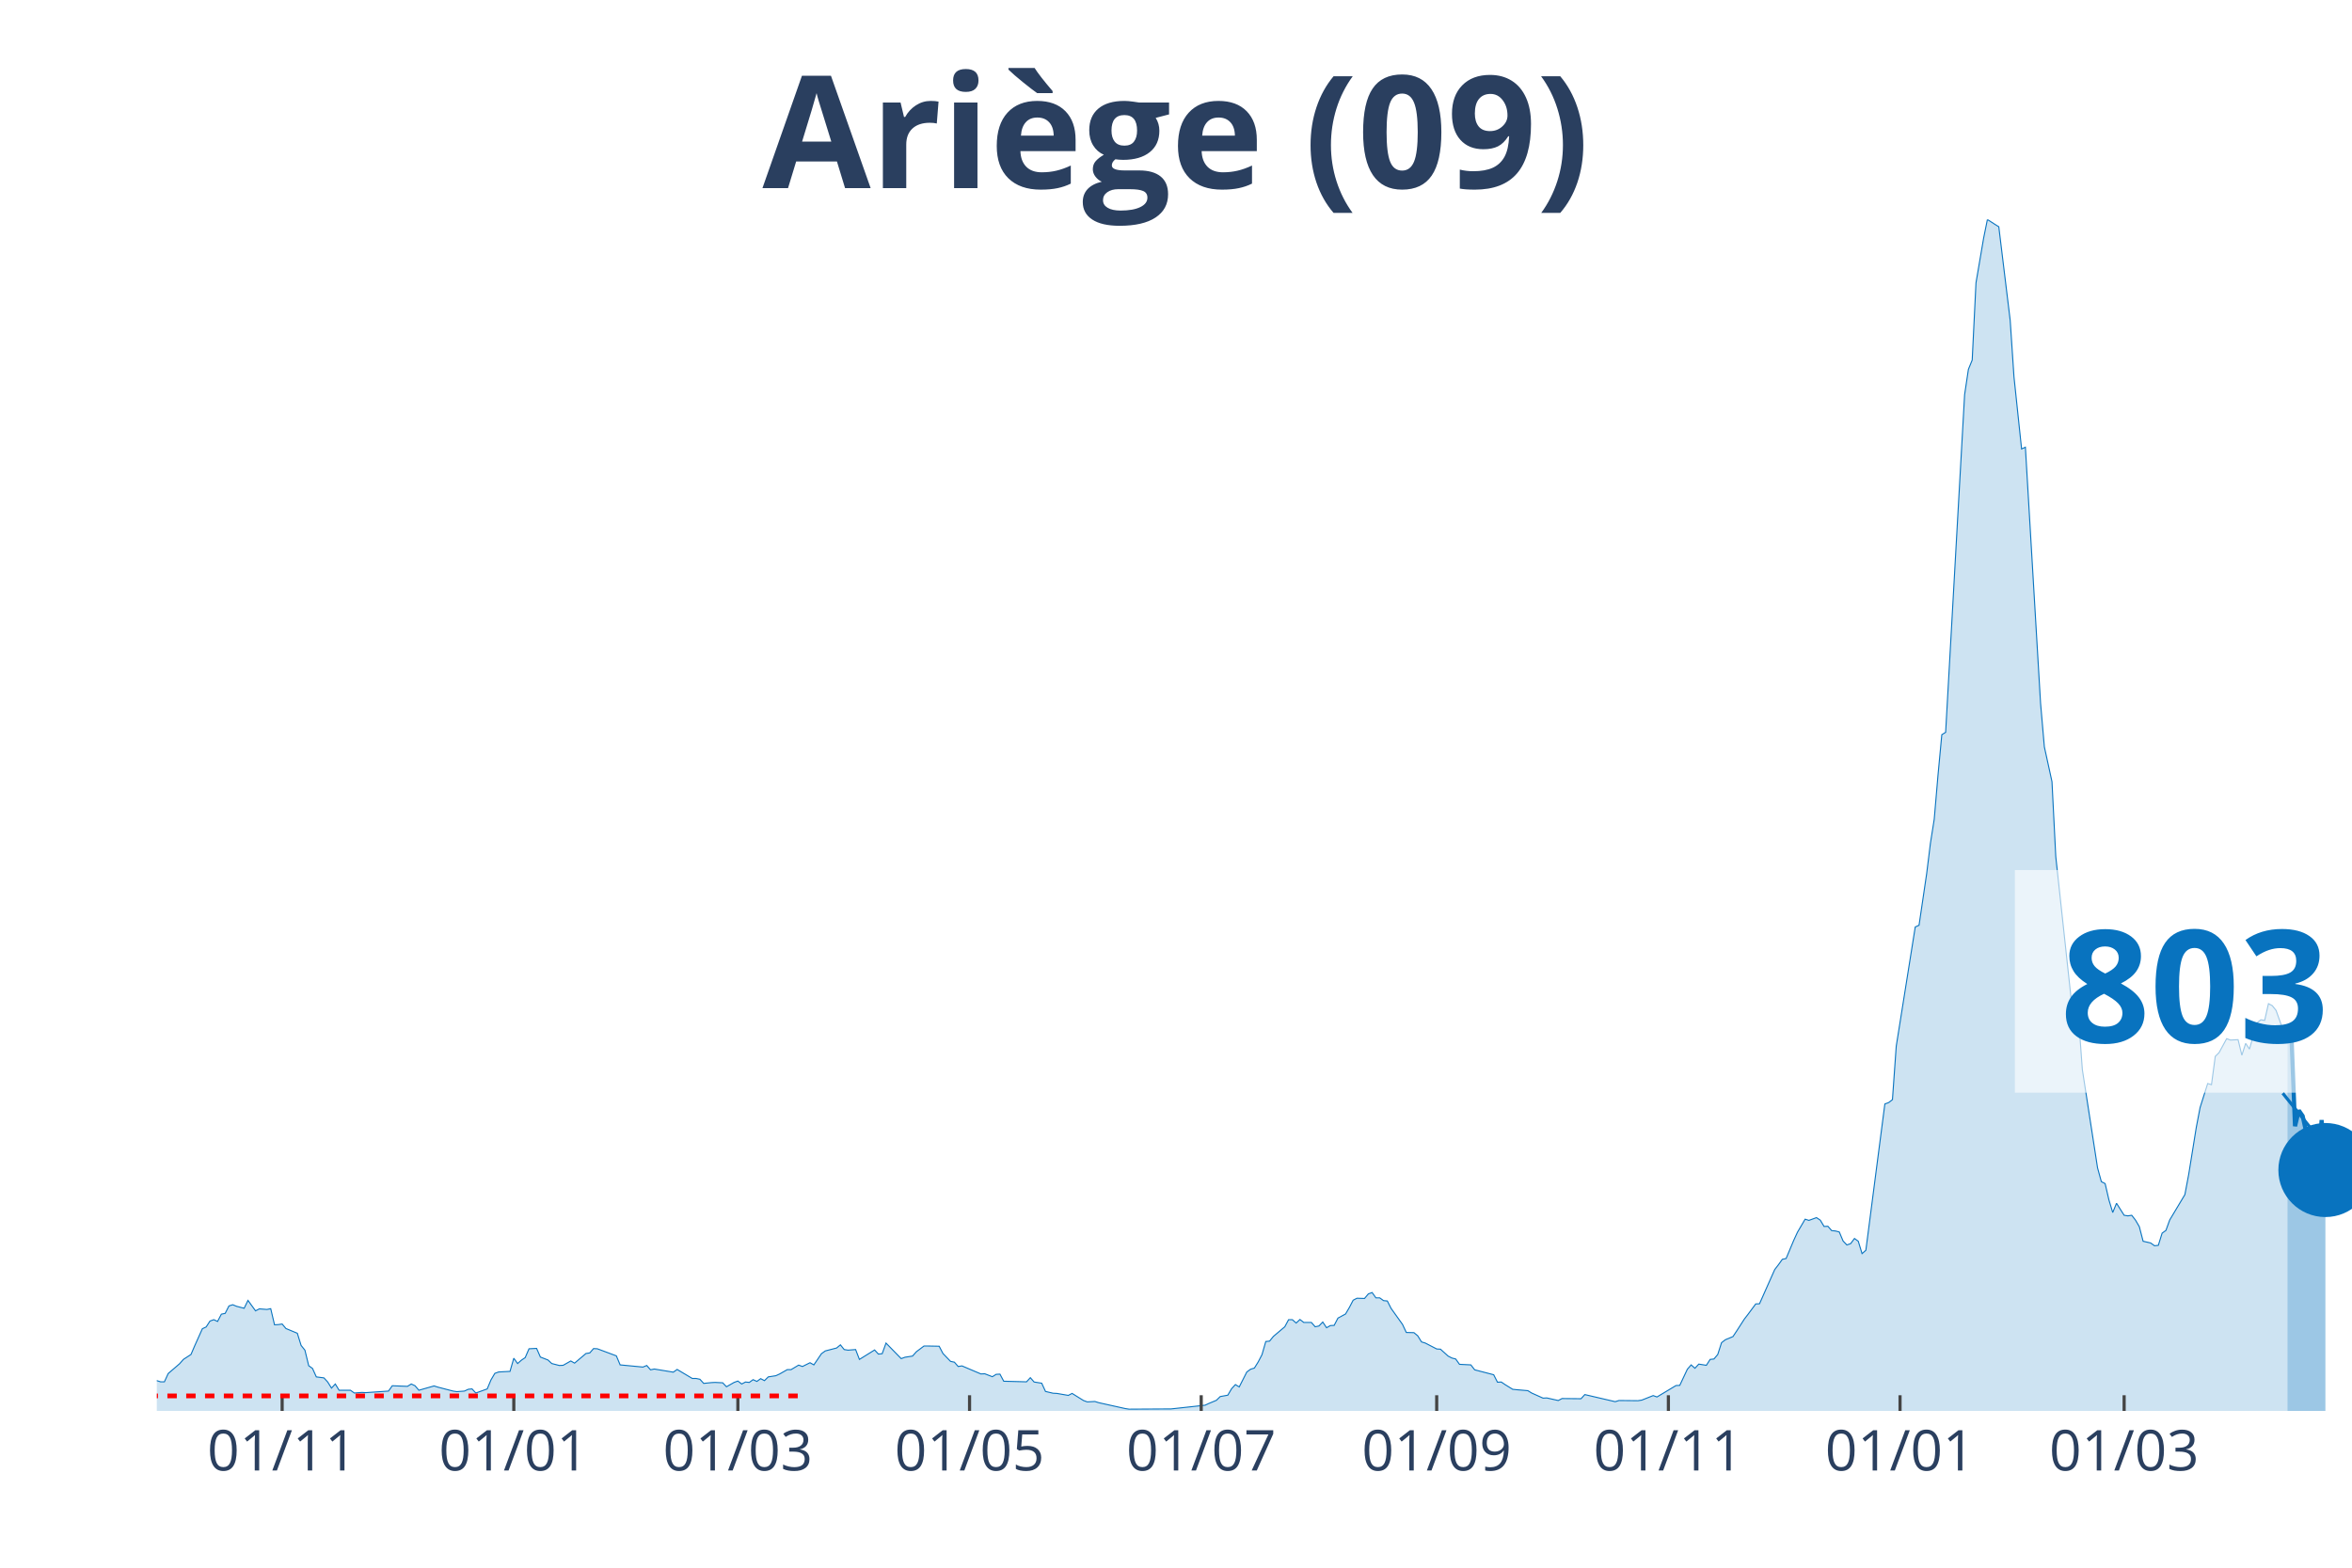
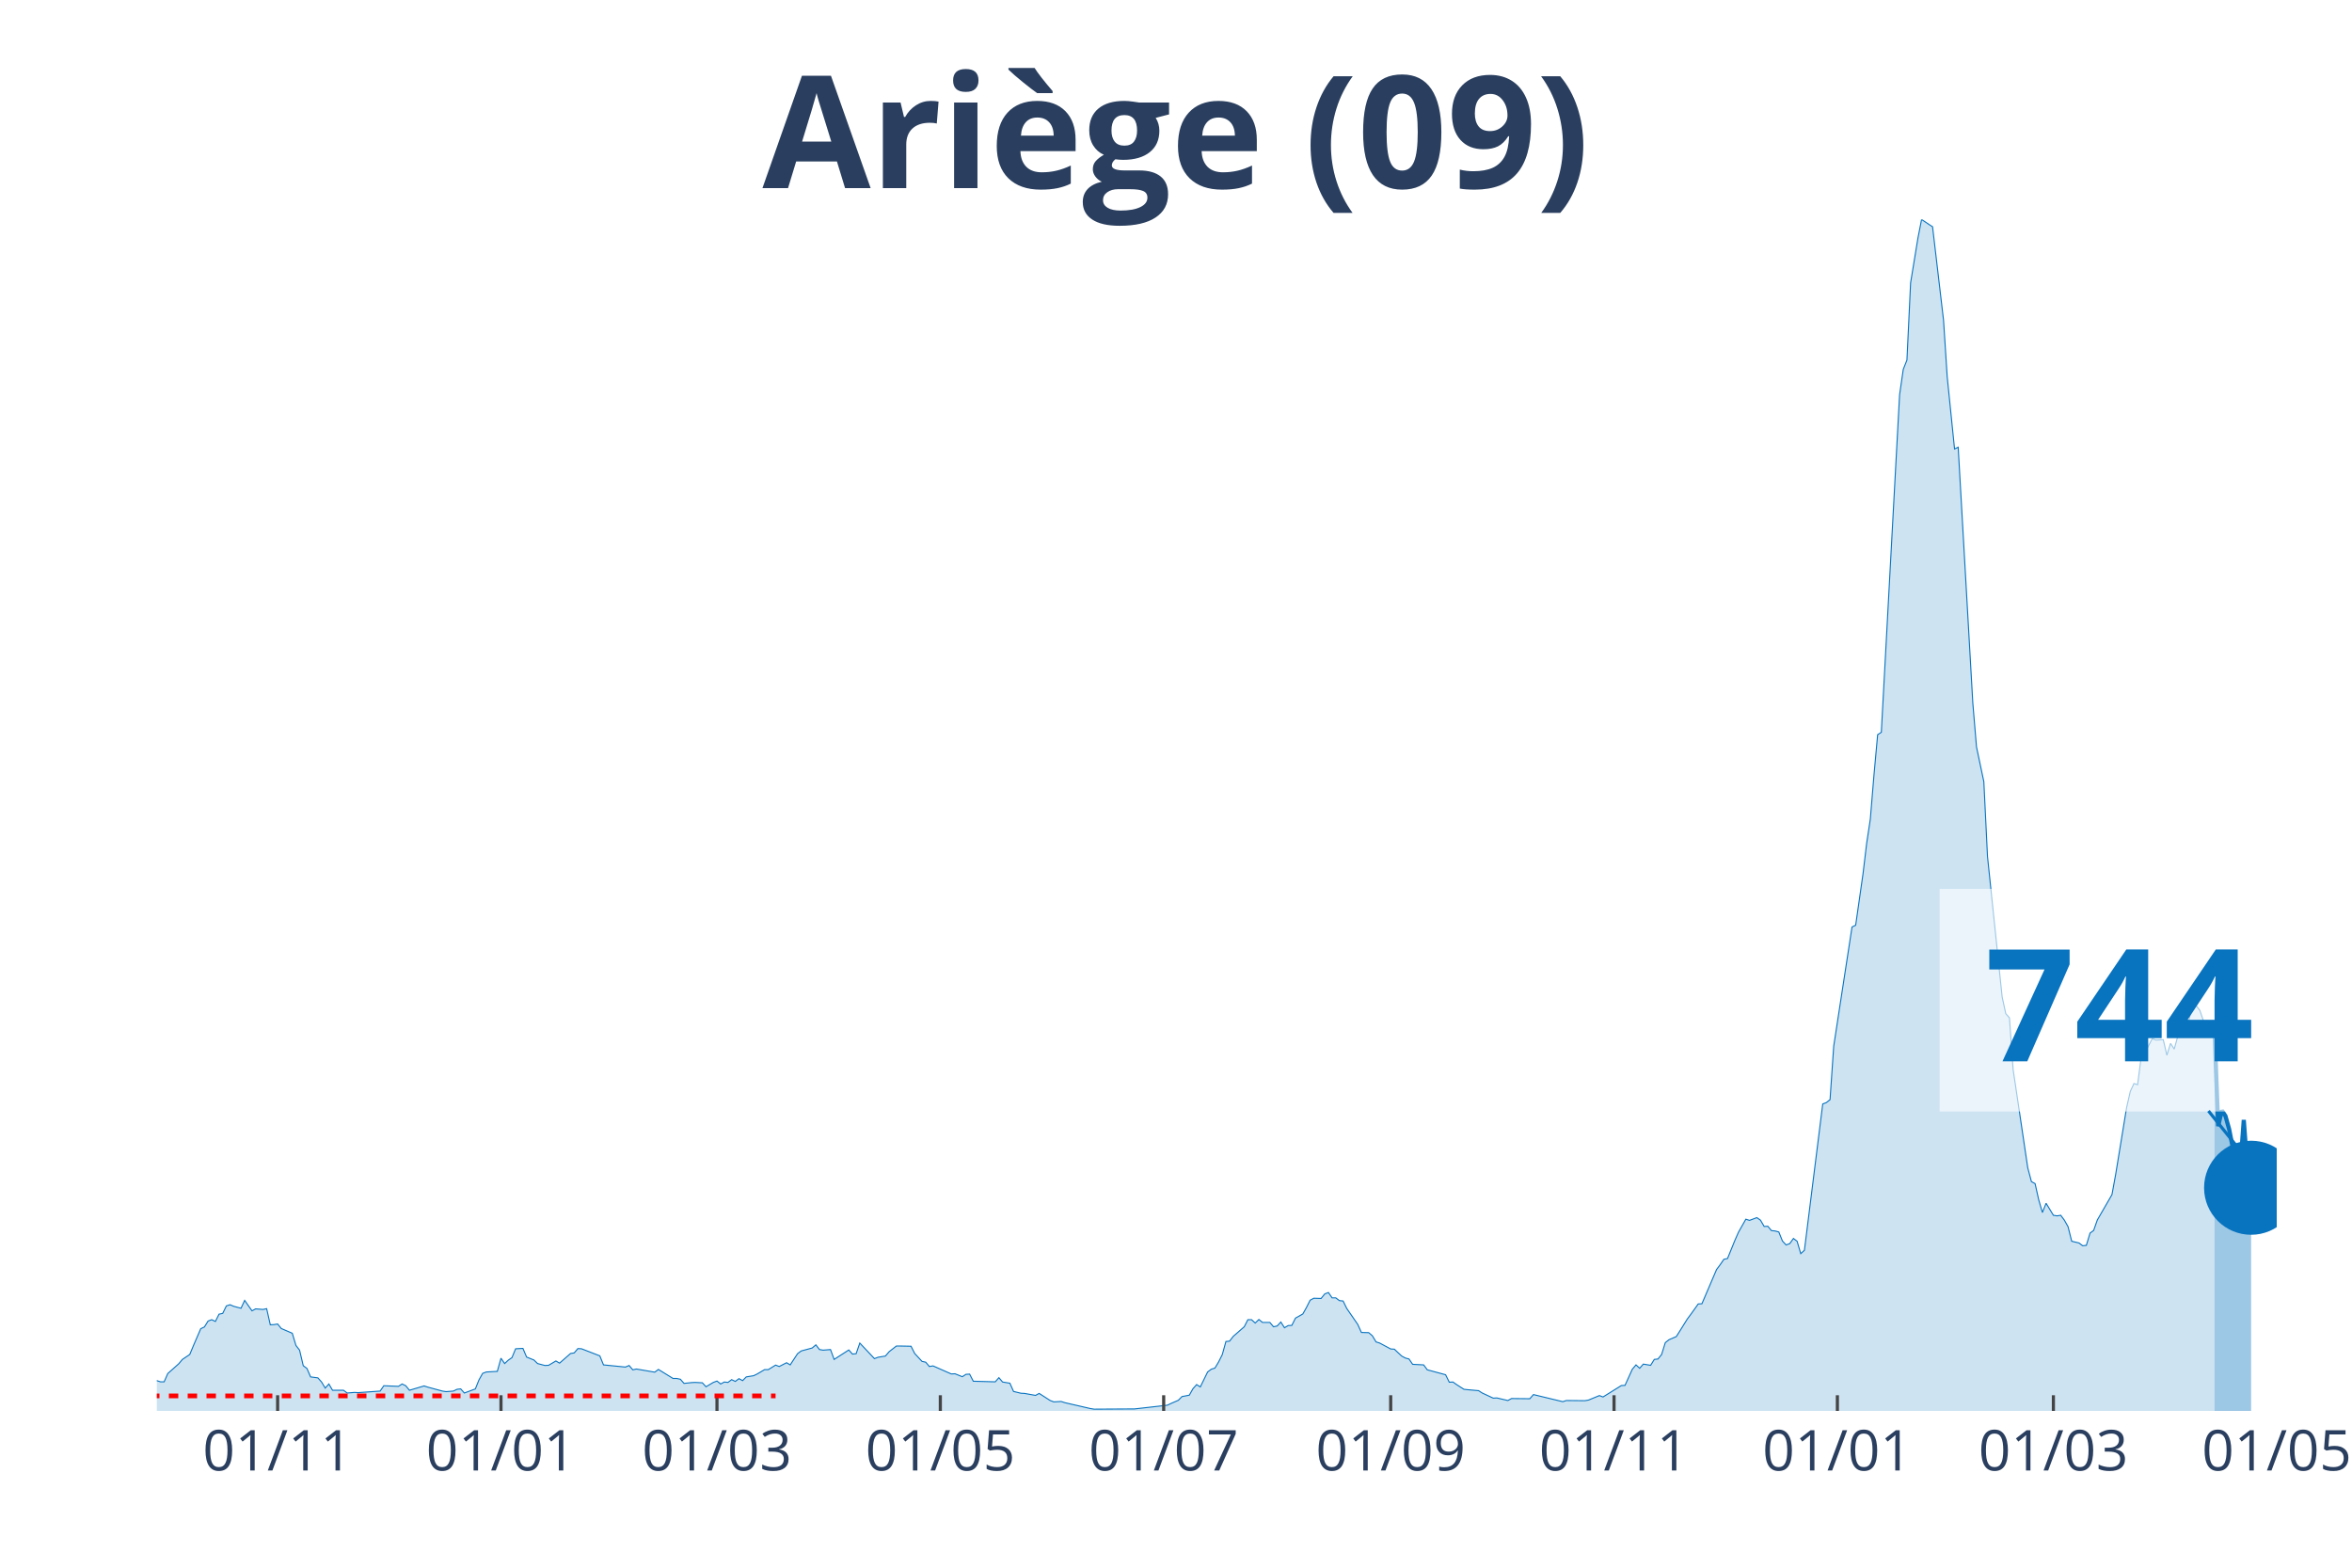
<svg xmlns="http://www.w3.org/2000/svg" class="main-svg" width="1125" height="750" style="" viewBox="0 0 750 500">
  <rect x="0" y="0" width="750" height="500" style="fill: rgb(0, 0, 0); fill-opacity: 0;" />
-   <defs id="defs-040fa9">
+   <defs id="defs-0fcee7">
    <g class="clips">
-       <clipPath id="clip040fa9xyplot" class="plotclip">
-         <rect width="700" height="380" />
+       <clipPath id="clip0fcee7xyplot" class="plotclip">
+         <rect width="676" height="380" />
      </clipPath>
-       <clipPath class="axesclip" id="clip040fa9x">
-         <rect x="50" y="0" width="700" height="500" />
+       <clipPath class="axesclip" id="clip0fcee7x">
+         <rect x="50" y="0" width="676" height="500" />
      </clipPath>
-       <clipPath class="axesclip" id="clip040fa9y">
+       <clipPath class="axesclip" id="clip0fcee7y">
        <rect x="0" y="70" width="750" height="380" />
      </clipPath>
-       <clipPath class="axesclip" id="clip040fa9xy">
-         <rect x="50" y="70" width="700" height="380" />
+       <clipPath class="axesclip" id="clip0fcee7xy">
+         <rect x="50" y="70" width="676" height="380" />
      </clipPath>
    </g>
    <g class="gradients" />
  </defs>
  <g class="bglayer">
-     <rect class="bg" x="50" y="70" width="700" height="380" style="fill: rgb(0, 0, 0); fill-opacity: 0; stroke-width: 0;" />
+     <rect class="bg" x="50" y="70" width="676" height="380" style="fill: rgb(0, 0, 0); fill-opacity: 0; stroke-width: 0;" />
  </g>
  <g class="layer-below">
    <g class="imagelayer" />
    <g class="shapelayer" />
  </g>
  <g class="cartesianlayer">
    <g class="subplot xy">
      <g class="layer-subplot">
        <g class="shapelayer" />
        <g class="imagelayer" />
      </g>
      <g class="gridlayer">
        <g class="x">
-           <path class="xgrid crisp" transform="translate(89.97,0)" d="M0,70v380" style="stroke: rgb(255, 255, 255); stroke-opacity: 1; stroke-width: 1px;" />
-           <path class="xgrid crisp" transform="translate(163.84,0)" d="M0,70v380" style="stroke: rgb(255, 255, 255); stroke-opacity: 1; stroke-width: 1px;" />
-           <path class="xgrid crisp" transform="translate(235.29,0)" d="M0,70v380" style="stroke: rgb(255, 255, 255); stroke-opacity: 1; stroke-width: 1px;" />
-           <path class="xgrid crisp" transform="translate(309.17,0)" d="M0,70v380" style="stroke: rgb(255, 255, 255); stroke-opacity: 1; stroke-width: 1px;" />
-           <path class="xgrid crisp" transform="translate(383.04,0)" d="M0,70v380" style="stroke: rgb(255, 255, 255); stroke-opacity: 1; stroke-width: 1px;" />
-           <path class="xgrid crisp" transform="translate(458.13,0)" d="M0,70v380" style="stroke: rgb(255, 255, 255); stroke-opacity: 1; stroke-width: 1px;" />
-           <path class="xgrid crisp" transform="translate(532.01,0)" d="M0,70v380" style="stroke: rgb(255, 255, 255); stroke-opacity: 1; stroke-width: 1px;" />
-           <path class="xgrid crisp" transform="translate(605.88,0)" d="M0,70v380" style="stroke: rgb(255, 255, 255); stroke-opacity: 1; stroke-width: 1px;" />
-           <path class="xgrid crisp" transform="translate(677.34,0)" d="M0,70v380" style="stroke: rgb(255, 255, 255); stroke-opacity: 1; stroke-width: 1px;" />
+           <path class="xgrid crisp" transform="translate(88.53,0)" d="M0,70v380" style="stroke: rgb(255, 255, 255); stroke-opacity: 1; stroke-width: 1px;" />
+           <path class="xgrid crisp" transform="translate(159.75,0)" d="M0,70v380" style="stroke: rgb(255, 255, 255); stroke-opacity: 1; stroke-width: 1px;" />
+           <path class="xgrid crisp" transform="translate(228.63,0)" d="M0,70v380" style="stroke: rgb(255, 255, 255); stroke-opacity: 1; stroke-width: 1px;" />
+           <path class="xgrid crisp" transform="translate(299.85,0)" d="M0,70v380" style="stroke: rgb(255, 255, 255); stroke-opacity: 1; stroke-width: 1px;" />
+           <path class="xgrid crisp" transform="translate(371.07,0)" d="M0,70v380" style="stroke: rgb(255, 255, 255); stroke-opacity: 1; stroke-width: 1px;" />
+           <path class="xgrid crisp" transform="translate(443.46,0)" d="M0,70v380" style="stroke: rgb(255, 255, 255); stroke-opacity: 1; stroke-width: 1px;" />
+           <path class="xgrid crisp" transform="translate(514.68,0)" d="M0,70v380" style="stroke: rgb(255, 255, 255); stroke-opacity: 1; stroke-width: 1px;" />
+           <path class="xgrid crisp" transform="translate(585.9,0)" d="M0,70v380" style="stroke: rgb(255, 255, 255); stroke-opacity: 1; stroke-width: 1px;" />
+           <path class="xgrid crisp" transform="translate(654.78,0)" d="M0,70v380" style="stroke: rgb(255, 255, 255); stroke-opacity: 1; stroke-width: 1px;" />
        </g>
        <g class="y" />
      </g>
      <g class="zerolinelayer" />
      <path class="xlines-below" />
      <path class="ylines-below" />
      <g class="overlines-below" />
      <g class="xaxislayer-below" />
      <g class="yaxislayer-below" />
      <g class="overaxes-below" />
-       <g class="plot" transform="translate(50, 70)" clip-path="url('#clip040fa9xyplot')">
+       <g class="plot" transform="translate(50, 70)" clip-path="url('#clip0fcee7xyplot')">
        <g class="scatterlayer mlayer">
-           <g class="trace scatter trace8240e2" style="stroke-miterlimit: 2;">
+           <g class="trace scatter tracec033ab" style="stroke-miterlimit: 2;">
            <g class="fills">
              <g>
-                 <path class="js-fill" d="M679.41,380L-164.71,380L-164.71,379.94L-122.32,380L-121.11,379.94L-53.29,378.87L-52.08,378.56L-46.02,377.74L-44.81,377.62L-33.91,376.49L-32.7,376.11L-21.8,375.55L-20.59,375.3L-15.74,371.03L-14.53,370.97L-12.11,369.53L-10.9,369.84L-7.27,369.97L-6.06,370.03L-2.42,371.03L-1.21,371.09L0,370.34L1.21,370.72L2.42,370.72L3.63,368.08L7.27,364.95L8.48,363.57L10.9,362L12.11,359.18L14.53,353.78L15.74,353.22L16.96,351.34L18.17,350.9L19.38,351.46L20.59,349.14L21.8,348.89L23.01,346.51L24.22,346.13L25.43,346.63L27.85,347.26L29.07,344.75L31.49,348.08L32.7,347.45L35.12,347.64L36.33,347.39L37.54,352.53L38.75,352.47L39.97,352.28L41.18,353.72L44.81,355.23L46.02,359.12L47.23,360.62L48.44,365.58L49.65,366.45L50.87,369.15L53.29,369.46L54.5,370.78L55.71,372.72L56.92,371.41L58.13,373.41L59.34,373.41L61.76,373.41L62.98,374.29L65.4,374.1L66.61,374.17L73.88,373.67L75.09,371.97L79.93,372.16L81.14,371.41L82.35,371.97L83.56,373.41L88.41,372.03L89.62,372.41L94.46,373.67L95.67,373.85L98.1,373.67L99.31,373.1L100.52,372.98L101.73,374.29L105.36,372.98L106.57,370.09L107.79,368.02L109,367.58L112.63,367.39L113.84,363.19L115.05,364.89L116.26,363.82L117.47,363L118.69,360.18L121.11,360.06L122.32,362.82L124.74,363.76L125.95,364.89L128.37,365.51L129.58,365.45L132.01,364.07L133.22,364.76L136.85,361.69L138.06,361.5L139.27,360.12L140.48,360.18L146.54,362.44L147.75,365.32L155.02,366.01L156.23,365.51L157.44,366.89L158.65,366.64L164.71,367.64L165.92,366.77L170.76,369.65L171.97,369.65L173.18,369.9L174.39,371.22L176.82,370.97L178.03,370.91L180.45,371.03L181.66,372.29L184.08,370.91L185.29,370.47L186.51,371.41L187.72,370.78L188.93,370.91L190.14,370.03L191.35,370.59L192.56,369.71L193.77,370.34L194.98,369.15L197.4,368.77L198.62,368.21L201.04,366.83L202.25,366.83L204.67,365.39L205.88,365.83L208.3,364.63L209.52,365.32L211.94,361.75L213.15,360.87L216.78,359.93L217.99,358.93L219.2,360.43L220.42,360.62L222.84,360.43L224.05,363.57L228.89,360.56L230.1,361.87L231.31,361.75L232.53,358.36L237.37,363.32L238.58,362.88L241,362.5L242.21,361.12L244.64,359.3L245.85,359.3L249.48,359.37L250.69,361.69L253.11,364.2L254.33,364.45L255.54,365.83L256.75,365.64L262.8,368.21L264.01,368.15L266.44,369.09L267.65,368.33L268.86,368.27L270.07,370.53L277.34,370.72L278.55,369.4L279.76,370.78L280.97,370.97L282.18,371.16L283.39,373.79L285.81,374.36L287.02,374.42L290.66,375.05L291.87,374.42L295.5,376.68L296.71,377.12L299.13,376.99L300.35,377.37L308.82,379.25L310.03,379.44L322.15,379.37L323.36,379.37L334.26,378.18L335.47,377.62L337.89,376.61L339.1,375.42L341.52,374.98L342.73,372.91L343.94,371.6L345.16,372.35L347.58,367.58L348.79,366.7L350,366.33L351.21,364.38L352.42,362.06L353.63,357.86L354.84,357.74L356.06,356.23L359.69,353.16L360.9,350.9L362.11,350.9L363.32,351.97L364.53,350.84L365.74,351.78L368.17,351.78L369.38,353.16L370.59,352.91L371.8,351.65L373.01,353.47L374.22,352.78L375.43,352.72L376.64,350.4L379.07,349.08L380.28,347.01L381.49,344.69L382.7,344.06L385.12,344.13L386.33,342.68L387.54,342.24L388.75,343.94L389.97,343.94L391.18,344.82L392.39,344.94L393.6,347.32L397.23,352.4L398.44,354.98L400.87,355.04L402.08,356.04L403.29,357.99L404.5,358.36L408.13,360.24L409.34,360.31L411.76,362.5L412.98,363.13L414.19,363.44L415.4,365.14L419.03,365.32L420.24,366.89L426.3,368.46L427.51,370.84L428.72,370.78L429.93,371.6L432.35,373.1L433.56,373.23L437.2,373.54L438.41,374.29L442.04,375.92L443.25,375.86L446.89,376.68L448.1,376.05L454.15,376.11L455.36,374.79L465.05,377.05L466.26,376.68L472.32,376.74L473.53,376.55L477.16,375.11L478.37,375.55L484.43,371.91L485.64,371.85L488.06,366.7L489.27,365.32L490.48,366.39L491.7,365.07L494.12,365.45L495.33,363.57L496.54,363.44L497.75,362L498.96,358.24L500.17,357.3L502.6,356.29L503.81,354.47L506.23,350.71L507.44,349.14L509.86,345.88L511.07,345.82L515.92,334.91L517.13,333.34L518.34,331.65L519.55,331.39L521.97,325.62L523.18,322.99L525.61,318.85L526.82,319.23L529.24,318.35L530.45,319.16L531.66,321.17L532.87,321.11L534.08,322.49L535.29,322.61L536.51,322.93L537.72,325.81L538.93,327.07L540.14,326.63L541.35,325L542.56,325.88L543.77,329.83L544.98,328.76L551.04,282.1L552.25,281.66L553.46,280.72L554.67,263.66L560.73,225.65L561.94,225.09L564.36,208.72L565.57,198.94L566.78,191.29L567.99,177.17L569.2,164.32L570.42,163.56L576.47,55.88L577.68,47.79L578.89,44.84L580.1,20.19L582.53,5.96L583.74,0L586.16,1.57L587.37,2.32L591,32.11L592.21,50.17L594.64,73.19L595.85,72.63L600.69,154.28L601.9,168.21L604.33,179.31L605.54,203.2L610.38,247.98L611.59,253.31L612.8,254.63L614.01,271.12L618.86,302.48L620.07,306.87L621.28,307.5L622.49,312.71L623.7,316.72L624.91,313.77L627.34,317.6L628.55,317.79L629.76,317.6L630.97,319.16L632.18,321.23L633.39,325.88L635.81,326.44L637.02,327.32L638.24,327.19L639.45,323.3L640.66,322.43L641.87,319.1L646.71,311.01L647.92,304.61L650.35,289.56L651.56,283.23L653.98,275.58L655.19,275.95L656.4,266.92L657.61,265.73L660.03,261.28L661.25,261.72L663.67,261.59L664.88,266.55L666.09,262.78L667.3,264.6L669.72,256.2L670.93,255.26L672.15,255.44L673.36,250.11L674.57,250.74L675.78,252.25L678.2,259.02L679.41,259.02" style="fill: rgb(8, 115, 191); fill-opacity: 0.2; stroke-width: 0;" />
+                 <path class="js-fill" d="M656.15,380L-158.78,380L-158.78,379.94L-117.92,380L-116.75,379.94L-51.37,378.87L-50.2,378.56L-44.37,377.74L-43.2,377.62L-32.69,376.49L-31.52,376.11L-21.02,375.55L-19.85,375.3L-15.18,371.03L-14.01,370.97L-11.68,369.53L-10.51,369.84L-7.01,369.97L-5.84,370.03L-2.34,371.03L-1.17,371.09L0,370.34L1.17,370.72L2.34,370.72L3.5,368.08L7.01,364.95L8.17,363.57L10.51,362L11.68,359.18L14.01,353.78L15.18,353.22L16.35,351.34L17.51,350.9L18.68,351.46L19.85,349.14L21.02,348.89L22.18,346.51L23.35,346.13L24.52,346.63L26.85,347.26L28.02,344.75L30.36,348.08L31.52,347.45L33.86,347.64L35.03,347.39L36.19,352.53L37.36,352.47L38.53,352.28L39.7,353.72L43.2,355.23L44.37,359.12L45.53,360.62L46.7,365.58L47.87,366.45L49.04,369.15L51.37,369.46L52.54,370.78L53.71,372.72L54.87,371.41L56.04,373.41L57.21,373.41L59.54,373.41L60.71,374.29L63.05,374.1L64.21,374.17L71.22,373.67L72.39,371.97L77.06,372.16L78.22,371.41L79.39,371.97L80.56,373.41L85.23,372.03L86.4,372.41L91.07,373.67L92.23,373.85L94.57,373.67L95.74,373.1L96.91,372.98L98.07,374.29L101.58,372.98L102.74,370.09L103.91,368.02L105.08,367.58L108.58,367.39L109.75,363.19L110.92,364.89L112.08,363.82L113.25,363L114.42,360.18L116.75,360.06L117.92,362.82L120.26,363.76L121.42,364.89L123.76,365.51L124.93,365.45L127.26,364.07L128.43,364.76L131.93,361.69L133.1,361.5L134.27,360.12L135.43,360.18L141.27,362.44L142.44,365.32L149.44,366.01L150.61,365.51L151.78,366.89L152.95,366.64L158.78,367.64L159.95,366.77L164.62,369.65L165.79,369.65L166.96,369.9L168.12,371.22L170.46,370.97L171.63,370.91L173.96,371.03L175.13,372.29L177.46,370.91L178.63,370.47L179.8,371.41L180.97,370.78L182.13,370.91L183.3,370.03L184.47,370.59L185.64,369.71L186.8,370.34L187.97,369.15L190.31,368.77L191.47,368.21L193.81,366.83L194.98,366.83L197.31,365.39L198.48,365.83L200.82,364.63L201.98,365.32L204.32,361.75L205.49,360.87L208.99,359.93L210.16,358.93L211.32,360.43L212.49,360.62L214.83,360.43L215.99,363.57L220.66,360.56L221.83,361.87L223,361.75L224.17,358.36L228.84,363.32L230,362.88L232.34,362.5L233.51,361.12L235.84,359.3L237.01,359.3L240.51,359.37L241.68,361.69L244.01,364.2L245.18,364.45L246.35,365.83L247.52,365.64L253.35,368.21L254.52,368.15L256.86,369.09L258.02,368.33L259.19,368.27L260.36,370.53L267.36,370.72L268.53,369.4L269.7,370.78L270.87,370.97L272.03,371.16L273.2,373.79L275.54,374.36L276.7,374.42L280.21,375.05L281.37,374.42L284.88,376.68L286.04,377.12L288.38,376.99L289.55,377.37L297.72,379.25L298.89,379.44L310.56,379.37L311.73,379.37L322.24,378.18L323.41,377.62L325.74,376.61L326.91,375.42L329.24,374.98L330.41,372.91L331.58,371.6L332.75,372.35L335.08,367.58L336.25,366.7L337.42,366.33L338.58,364.38L339.75,362.06L340.92,357.86L342.09,357.74L343.25,356.23L346.76,353.16L347.92,350.9L349.09,350.9L350.26,351.97L351.43,350.84L352.59,351.78L354.93,351.78L356.1,353.16L357.26,352.91L358.43,351.65L359.6,353.47L360.77,352.78L361.93,352.72L363.1,350.4L365.44,349.08L366.6,347.01L367.77,344.69L368.94,344.06L371.27,344.13L372.44,342.68L373.61,342.24L374.78,343.94L375.94,343.94L377.11,344.82L378.28,344.94L379.45,347.32L382.95,352.4L384.12,354.98L386.45,355.04L387.62,356.04L388.79,357.99L389.96,358.36L393.46,360.24L394.63,360.31L396.96,362.5L398.13,363.13L399.3,363.44L400.46,365.14L403.97,365.32L405.13,366.89L410.97,368.46L412.14,370.84L413.31,370.78L414.47,371.6L416.81,373.1L417.98,373.23L421.48,373.54L422.65,374.29L426.15,375.92L427.32,375.86L430.82,376.68L431.99,376.05L437.82,376.11L438.99,374.79L448.33,377.05L449.5,376.68L455.34,376.74L456.5,376.55L460.01,375.11L461.17,375.55L467.01,371.91L468.18,371.85L470.51,366.7L471.68,365.32L472.85,366.39L474.02,365.07L476.35,365.45L477.52,363.57L478.69,363.44L479.85,362L481.02,358.24L482.19,357.3L484.53,356.29L485.69,354.47L488.03,350.71L489.2,349.14L491.53,345.88L492.7,345.82L497.37,334.91L498.54,333.34L499.7,331.65L500.87,331.39L503.21,325.62L504.37,322.99L506.71,318.85L507.88,319.23L510.21,318.35L511.38,319.16L512.55,321.17L513.71,321.11L514.88,322.49L516.05,322.61L517.22,322.93L518.38,325.81L519.55,327.07L520.72,326.63L521.89,325L523.05,325.88L524.22,329.83L525.39,328.76L531.23,282.1L532.39,281.66L533.56,280.72L534.73,263.66L540.57,225.65L541.73,225.09L544.07,208.72L545.24,198.94L546.4,191.29L547.57,177.17L548.74,164.32L549.91,163.56L555.74,55.88L556.91,47.79L558.08,44.84L559.25,20.19L561.58,5.96L562.75,0L565.08,1.57L566.25,2.32L569.75,32.11L570.92,50.17L573.26,73.19L574.42,72.63L579.09,154.28L580.26,168.21L582.6,179.31L583.77,203.2L588.44,247.98L589.6,253.31L590.77,254.63L591.94,271.12L596.61,302.48L597.78,306.87L598.94,307.5L600.11,312.71L601.28,316.72L602.45,313.77L604.78,317.6L605.95,317.79L607.12,317.6L608.28,319.16L609.45,321.23L610.62,325.88L612.95,326.44L614.12,327.32L615.29,327.19L616.46,323.3L617.62,322.43L618.79,319.1L623.46,311.01L624.63,304.61L628.13,283.23L629.3,278.09L630.47,275.58L631.63,275.95L632.8,266.92L633.97,265.73L636.3,261.28L637.47,261.72L639.81,261.59L640.97,266.55L642.14,262.78L643.31,264.6L645.64,256.2L646.81,255.26L647.98,255.44L649.15,250.11L650.31,250.74L651.48,252.25L653.82,259.02L654.98,259.02L656.15,258.39" style="fill: rgb(8, 115, 191); fill-opacity: 0.2; stroke-width: 0;" />
              </g>
            </g>
            <g class="errorbars" />
            <g class="lines">
-               <path class="js-line" d="M-164.71,379.94L-122.32,380L-121.11,379.94L-53.29,378.87L-52.08,378.56L-46.02,377.74L-44.81,377.62L-33.91,376.49L-32.7,376.11L-21.8,375.55L-20.59,375.3L-15.74,371.03L-14.53,370.97L-12.11,369.53L-10.9,369.84L-7.27,369.97L-6.06,370.03L-2.42,371.03L-1.21,371.09L0,370.34L1.21,370.72L2.42,370.72L3.63,368.08L7.27,364.95L8.48,363.57L10.9,362L12.11,359.18L14.53,353.78L15.74,353.22L16.96,351.34L18.17,350.9L19.38,351.46L20.59,349.14L21.8,348.89L23.01,346.51L24.22,346.13L25.43,346.63L27.85,347.26L29.07,344.75L31.49,348.08L32.7,347.45L35.12,347.64L36.33,347.39L37.54,352.53L38.75,352.47L39.97,352.28L41.18,353.72L44.81,355.23L46.02,359.12L47.23,360.62L48.44,365.58L49.65,366.45L50.87,369.15L53.29,369.46L54.5,370.78L55.71,372.72L56.92,371.41L58.13,373.41L59.34,373.41L61.76,373.41L62.98,374.29L65.4,374.1L66.61,374.17L73.88,373.67L75.09,371.97L79.93,372.16L81.14,371.41L82.35,371.97L83.56,373.41L88.41,372.03L89.62,372.41L94.46,373.67L95.67,373.85L98.1,373.67L99.31,373.1L100.52,372.98L101.73,374.29L105.36,372.98L106.57,370.09L107.79,368.02L109,367.58L112.63,367.39L113.84,363.19L115.05,364.89L116.26,363.82L117.47,363L118.69,360.18L121.11,360.06L122.32,362.82L124.74,363.76L125.95,364.89L128.37,365.51L129.58,365.45L132.01,364.07L133.22,364.76L136.85,361.69L138.06,361.5L139.27,360.12L140.48,360.18L146.54,362.44L147.75,365.32L155.02,366.01L156.23,365.51L157.44,366.89L158.65,366.64L164.71,367.64L165.92,366.77L170.76,369.65L171.97,369.65L173.18,369.9L174.39,371.22L176.82,370.97L178.03,370.91L180.45,371.03L181.66,372.29L184.08,370.91L185.29,370.47L186.51,371.41L187.72,370.78L188.93,370.91L190.14,370.03L191.35,370.59L192.56,369.71L193.77,370.34L194.98,369.15L197.4,368.77L198.62,368.21L201.04,366.83L202.25,366.83L204.67,365.39L205.88,365.83L208.3,364.63L209.52,365.32L211.94,361.75L213.15,360.87L216.78,359.93L217.99,358.93L219.2,360.43L220.42,360.62L222.84,360.43L224.05,363.57L228.89,360.56L230.1,361.87L231.31,361.75L232.53,358.36L237.37,363.32L238.58,362.88L241,362.5L242.21,361.12L244.64,359.3L245.85,359.3L249.48,359.37L250.69,361.69L253.11,364.2L254.33,364.45L255.54,365.83L256.75,365.64L262.8,368.21L264.01,368.15L266.44,369.09L267.65,368.33L268.86,368.27L270.07,370.53L277.34,370.72L278.55,369.4L279.76,370.78L280.97,370.97L282.18,371.16L283.39,373.79L285.81,374.36L287.02,374.42L290.66,375.05L291.87,374.42L295.5,376.68L296.71,377.12L299.13,376.99L300.35,377.37L308.82,379.25L310.03,379.44L322.15,379.37L323.36,379.37L334.26,378.18L335.47,377.62L337.89,376.61L339.1,375.42L341.52,374.98L342.73,372.91L343.94,371.6L345.16,372.35L347.58,367.58L348.79,366.7L350,366.33L351.21,364.38L352.42,362.06L353.63,357.86L354.84,357.74L356.06,356.23L359.69,353.16L360.9,350.9L362.11,350.9L363.32,351.97L364.53,350.84L365.74,351.78L368.17,351.78L369.38,353.16L370.59,352.91L371.8,351.65L373.01,353.47L374.22,352.78L375.43,352.72L376.64,350.4L379.07,349.08L380.28,347.01L381.49,344.69L382.7,344.06L385.12,344.13L386.33,342.68L387.54,342.24L388.75,343.94L389.97,343.94L391.18,344.82L392.39,344.94L393.6,347.32L397.23,352.4L398.44,354.98L400.87,355.04L402.08,356.04L403.29,357.99L404.5,358.36L408.13,360.24L409.34,360.31L411.76,362.5L412.98,363.13L414.19,363.44L415.4,365.14L419.03,365.32L420.24,366.89L426.3,368.46L427.51,370.84L428.72,370.78L429.93,371.6L432.35,373.1L433.56,373.23L437.2,373.54L438.41,374.29L442.04,375.92L443.25,375.86L446.89,376.68L448.1,376.05L454.15,376.11L455.36,374.79L465.05,377.05L466.26,376.68L472.32,376.74L473.53,376.55L477.16,375.11L478.37,375.55L484.43,371.91L485.64,371.85L488.06,366.7L489.27,365.32L490.48,366.39L491.7,365.07L494.12,365.45L495.33,363.57L496.54,363.44L497.75,362L498.96,358.24L500.17,357.3L502.6,356.29L503.81,354.47L506.23,350.71L507.44,349.14L509.86,345.88L511.07,345.82L515.92,334.91L517.13,333.34L518.34,331.65L519.55,331.39L521.97,325.62L523.18,322.99L525.61,318.85L526.82,319.23L529.24,318.35L530.45,319.16L531.66,321.17L532.87,321.11L534.08,322.49L535.29,322.61L536.51,322.93L537.72,325.81L538.93,327.07L540.14,326.63L541.35,325L542.56,325.88L543.77,329.83L544.98,328.76L551.04,282.1L552.25,281.66L553.46,280.72L554.67,263.66L560.73,225.65L561.94,225.09L564.36,208.72L565.57,198.94L566.78,191.29L567.99,177.17L569.2,164.32L570.42,163.56L576.47,55.88L577.68,47.79L578.89,44.84L580.1,20.19L582.53,5.96L583.74,0L586.16,1.57L587.37,2.32L591,32.11L592.21,50.17L594.64,73.19L595.85,72.63L600.69,154.28L601.9,168.21L604.33,179.31L605.54,203.2L610.38,247.98L611.59,253.31L612.8,254.63L614.01,271.12L618.86,302.48L620.07,306.87L621.28,307.5L622.49,312.71L623.7,316.72L624.91,313.77L627.34,317.6L628.55,317.79L629.76,317.6L630.97,319.16L632.18,321.23L633.39,325.88L635.81,326.44L637.02,327.32L638.24,327.19L639.45,323.3L640.66,322.43L641.87,319.1L646.71,311.01L647.92,304.61L650.35,289.56L651.56,283.23L653.98,275.58L655.19,275.95L656.4,266.92L657.61,265.73L660.03,261.28L661.25,261.72L663.67,261.59L664.88,266.55L666.09,262.78L667.3,264.6L669.72,256.2L670.93,255.26L672.15,255.44L673.36,250.11L674.57,250.74L675.78,252.25L678.2,259.02L679.41,259.02" style="vector-effect: non-scaling-stroke; fill: none; stroke: rgb(8, 115, 191); stroke-opacity: 1; stroke-width: 0.5px; opacity: 1;" />
+               <path class="js-line" d="M-158.78,379.94L-117.92,380L-116.75,379.94L-51.37,378.87L-50.2,378.56L-44.37,377.74L-43.2,377.62L-32.69,376.49L-31.52,376.11L-21.02,375.55L-19.85,375.3L-15.18,371.03L-14.01,370.97L-11.68,369.53L-10.51,369.84L-7.01,369.97L-5.84,370.03L-2.34,371.03L-1.17,371.09L0,370.34L1.17,370.72L2.34,370.72L3.5,368.08L7.01,364.95L8.17,363.57L10.51,362L11.68,359.18L14.01,353.78L15.18,353.22L16.35,351.34L17.51,350.9L18.68,351.46L19.85,349.14L21.02,348.89L22.18,346.51L23.35,346.13L24.52,346.63L26.85,347.26L28.02,344.75L30.36,348.08L31.52,347.45L33.86,347.64L35.03,347.39L36.19,352.53L37.36,352.47L38.53,352.28L39.7,353.72L43.2,355.23L44.37,359.12L45.53,360.62L46.7,365.58L47.87,366.45L49.04,369.15L51.37,369.46L52.54,370.78L53.71,372.72L54.87,371.41L56.04,373.41L57.21,373.41L59.54,373.41L60.71,374.29L63.05,374.1L64.21,374.17L71.22,373.67L72.39,371.97L77.06,372.16L78.22,371.41L79.39,371.97L80.56,373.41L85.23,372.03L86.4,372.41L91.07,373.67L92.23,373.85L94.57,373.67L95.74,373.1L96.91,372.98L98.07,374.29L101.58,372.98L102.74,370.09L103.91,368.02L105.08,367.58L108.58,367.39L109.75,363.19L110.92,364.89L112.08,363.82L113.25,363L114.42,360.18L116.75,360.06L117.92,362.82L120.26,363.76L121.42,364.89L123.76,365.51L124.93,365.45L127.26,364.07L128.43,364.76L131.93,361.69L133.1,361.5L134.27,360.12L135.43,360.18L141.27,362.44L142.44,365.32L149.44,366.01L150.61,365.51L151.78,366.89L152.95,366.64L158.78,367.64L159.95,366.77L164.62,369.65L165.79,369.65L166.96,369.9L168.12,371.22L170.46,370.97L171.63,370.91L173.96,371.03L175.13,372.29L177.46,370.91L178.63,370.47L179.8,371.41L180.97,370.78L182.13,370.91L183.3,370.03L184.47,370.59L185.64,369.71L186.8,370.34L187.97,369.15L190.31,368.77L191.47,368.21L193.81,366.83L194.98,366.83L197.31,365.39L198.48,365.83L200.82,364.63L201.98,365.32L204.32,361.75L205.49,360.87L208.99,359.93L210.16,358.93L211.32,360.43L212.49,360.62L214.83,360.43L215.99,363.57L220.66,360.56L221.83,361.87L223,361.75L224.17,358.36L228.84,363.32L230,362.88L232.34,362.5L233.51,361.12L235.84,359.3L237.01,359.3L240.51,359.37L241.68,361.69L244.01,364.2L245.18,364.45L246.35,365.83L247.52,365.64L253.35,368.21L254.52,368.15L256.86,369.09L258.02,368.33L259.19,368.27L260.36,370.53L267.36,370.72L268.53,369.4L269.7,370.78L270.87,370.97L272.03,371.16L273.2,373.79L275.54,374.36L276.7,374.42L280.21,375.05L281.37,374.42L284.88,376.68L286.04,377.12L288.38,376.99L289.55,377.37L297.72,379.25L298.89,379.44L310.56,379.37L311.73,379.37L322.24,378.18L323.41,377.62L325.74,376.61L326.91,375.42L329.24,374.98L330.41,372.91L331.58,371.6L332.75,372.35L335.08,367.58L336.25,366.7L337.42,366.33L338.58,364.38L339.75,362.06L340.92,357.86L342.09,357.74L343.25,356.23L346.76,353.16L347.92,350.9L349.09,350.9L350.26,351.97L351.43,350.84L352.59,351.78L354.93,351.78L356.1,353.16L357.26,352.91L358.43,351.65L359.6,353.47L360.77,352.78L361.93,352.72L363.1,350.4L365.44,349.08L366.6,347.01L367.77,344.69L368.94,344.06L371.27,344.13L372.44,342.68L373.61,342.24L374.78,343.94L375.94,343.94L377.11,344.82L378.28,344.94L379.45,347.32L382.95,352.4L384.12,354.98L386.45,355.04L387.62,356.04L388.79,357.99L389.96,358.36L393.46,360.24L394.63,360.31L396.96,362.5L398.13,363.13L399.3,363.44L400.46,365.14L403.97,365.32L405.13,366.89L410.97,368.46L412.14,370.84L413.31,370.78L414.47,371.6L416.81,373.1L417.98,373.23L421.48,373.54L422.65,374.29L426.15,375.92L427.32,375.86L430.82,376.68L431.99,376.05L437.82,376.11L438.99,374.79L448.33,377.05L449.5,376.68L455.34,376.74L456.5,376.55L460.01,375.11L461.17,375.55L467.01,371.91L468.18,371.85L470.51,366.7L471.68,365.32L472.85,366.39L474.02,365.07L476.35,365.45L477.52,363.57L478.69,363.44L479.85,362L481.02,358.24L482.19,357.3L484.53,356.29L485.69,354.47L488.03,350.71L489.2,349.14L491.53,345.88L492.7,345.82L497.37,334.91L498.54,333.34L499.7,331.65L500.87,331.39L503.21,325.62L504.37,322.99L506.71,318.85L507.88,319.23L510.21,318.35L511.38,319.16L512.55,321.17L513.71,321.11L514.88,322.49L516.05,322.61L517.22,322.93L518.38,325.81L519.55,327.07L520.72,326.63L521.89,325L523.05,325.88L524.22,329.83L525.39,328.76L531.23,282.1L532.39,281.66L533.56,280.72L534.73,263.66L540.57,225.65L541.73,225.09L544.07,208.72L545.24,198.94L546.4,191.29L547.57,177.17L548.74,164.32L549.91,163.56L555.74,55.88L556.91,47.79L558.08,44.84L559.25,20.19L561.58,5.96L562.75,0L565.08,1.57L566.25,2.32L569.75,32.11L570.92,50.17L573.26,73.19L574.42,72.63L579.09,154.28L580.26,168.21L582.6,179.31L583.77,203.2L588.44,247.98L589.6,253.31L590.77,254.63L591.94,271.12L596.61,302.48L597.78,306.87L598.94,307.5L600.11,312.71L601.28,316.72L602.45,313.77L604.78,317.6L605.95,317.79L607.12,317.6L608.28,319.16L609.45,321.23L610.62,325.88L612.95,326.44L614.12,327.32L615.29,327.19L616.46,323.3L617.62,322.43L618.79,319.1L623.46,311.01L624.63,304.61L628.13,283.23L629.3,278.09L630.47,275.58L631.63,275.95L632.8,266.92L633.97,265.73L636.3,261.28L637.47,261.72L639.81,261.59L640.97,266.55L642.14,262.78L643.31,264.6L645.64,256.2L646.81,255.26L647.98,255.44L649.15,250.11L650.31,250.74L651.48,252.25L653.82,259.02L654.98,259.02L656.15,258.39" style="vector-effect: non-scaling-stroke; fill: none; stroke: rgb(8, 115, 191); stroke-opacity: 1; stroke-width: 0.5px; opacity: 1;" />
            </g>
            <g class="points" />
            <g class="text" />
          </g>
-           <g class="trace scatter trace7d83f9" style="stroke-miterlimit: 2;">
+           <g class="trace scatter trace1eecc5" style="stroke-miterlimit: 2;">
            <g class="fills">
              <g>
-                 <path class="js-fill" d="M691.52,380L679.41,380L679.41,259.02L680.62,258.39L681.83,289.19L683.04,284.17L684.26,285.93L686.68,296.9L687.89,302.11L689.1,303.3L690.31,287.24L691.52,303.17" style="fill: rgb(8, 115, 191); fill-opacity: 0.4; stroke-width: 0;" />
+                 <path class="js-fill" d="M667.83,380L656.15,380L656.15,258.39L657.32,289.19L658.49,284.17L659.65,285.93L660.82,290.13L663.16,301.98L664.32,303.17L665.49,287.18L666.66,302.98L667.83,308.82" style="fill: rgb(8, 115, 191); fill-opacity: 0.4; stroke-width: 0;" />
              </g>
            </g>
            <g class="errorbars" />
            <g class="lines">
-               <path class="js-line" d="M679.41,259.02L680.62,258.39L681.83,289.19L683.04,284.17L684.26,285.93L686.68,296.9L687.89,302.11L689.1,303.3L690.31,287.24L691.52,303.17" style="vector-effect: non-scaling-stroke; fill: none; stroke: rgb(8, 115, 191); stroke-opacity: 1; stroke-width: 2px; opacity: 1;" />
+               <path class="js-line" d="M656.15,258.39L657.32,289.19L658.49,284.17L659.65,285.93L660.82,290.13L663.16,301.98L664.32,303.17L665.49,287.18L666.66,302.98L667.83,308.82" style="vector-effect: non-scaling-stroke; fill: none; stroke: rgb(8, 115, 191); stroke-opacity: 1; stroke-width: 2px; opacity: 1;" />
            </g>
            <g class="points" />
            <g class="text" />
          </g>
-           <g class="trace scatter trace8fbd22" style="stroke-miterlimit: 2; opacity: 1;">
+           <g class="trace scatter trace8ebfe1" style="stroke-miterlimit: 2; opacity: 1;">
            <g class="fills" />
            <g class="errorbars" />
            <g class="lines" />
            <g class="points">
-               <path class="point" transform="translate(691.52,303.17)" d="M15,0A15,15 0 1,1 0,-15A15,15 0 0,1 15,0Z" style="opacity: 1; stroke-width: 0px; fill: rgb(8, 115, 191); fill-opacity: 1;" />
+               <path class="point" transform="translate(667.83,308.82)" d="M15,0A15,15 0 1,1 0,-15A15,15 0 0,1 15,0Z" style="opacity: 1; stroke-width: 0px; fill: rgb(8, 115, 191); fill-opacity: 1;" />
            </g>
            <g class="text" />
          </g>
        </g>
      </g>
      <g class="overplot" />
      <path class="xlines-above crisp" style="fill: none; stroke-width: 1px; stroke: rgb(0, 0, 0); stroke-opacity: 0;" d="" />
      <path class="ylines-above crisp" style="fill: none;" d="M0,0" />
      <g class="overlines-above" />
      <g class="xaxislayer-above">
-         <path class="xtick ticks crisp" d="M0,450v-5" transform="translate(89.97,0)" style="stroke: rgb(68, 68, 68); stroke-opacity: 1; stroke-width: 1px;" />
-         <path class="xtick ticks crisp" d="M0,450v-5" transform="translate(163.84,0)" style="stroke: rgb(68, 68, 68); stroke-opacity: 1; stroke-width: 1px;" />
-         <path class="xtick ticks crisp" d="M0,450v-5" transform="translate(235.29,0)" style="stroke: rgb(68, 68, 68); stroke-opacity: 1; stroke-width: 1px;" />
-         <path class="xtick ticks crisp" d="M0,450v-5" transform="translate(309.17,0)" style="stroke: rgb(68, 68, 68); stroke-opacity: 1; stroke-width: 1px;" />
-         <path class="xtick ticks crisp" d="M0,450v-5" transform="translate(383.04,0)" style="stroke: rgb(68, 68, 68); stroke-opacity: 1; stroke-width: 1px;" />
-         <path class="xtick ticks crisp" d="M0,450v-5" transform="translate(458.13,0)" style="stroke: rgb(68, 68, 68); stroke-opacity: 1; stroke-width: 1px;" />
-         <path class="xtick ticks crisp" d="M0,450v-5" transform="translate(532.01,0)" style="stroke: rgb(68, 68, 68); stroke-opacity: 1; stroke-width: 1px;" />
-         <path class="xtick ticks crisp" d="M0,450v-5" transform="translate(605.88,0)" style="stroke: rgb(68, 68, 68); stroke-opacity: 1; stroke-width: 1px;" />
-         <path class="xtick ticks crisp" d="M0,450v-5" transform="translate(677.34,0)" style="stroke: rgb(68, 68, 68); stroke-opacity: 1; stroke-width: 1px;" />
+         <path class="xtick ticks crisp" d="M0,450v-5" transform="translate(88.53,0)" style="stroke: rgb(68, 68, 68); stroke-opacity: 1; stroke-width: 1px;" />
+         <path class="xtick ticks crisp" d="M0,450v-5" transform="translate(159.75,0)" style="stroke: rgb(68, 68, 68); stroke-opacity: 1; stroke-width: 1px;" />
+         <path class="xtick ticks crisp" d="M0,450v-5" transform="translate(228.63,0)" style="stroke: rgb(68, 68, 68); stroke-opacity: 1; stroke-width: 1px;" />
+         <path class="xtick ticks crisp" d="M0,450v-5" transform="translate(299.85,0)" style="stroke: rgb(68, 68, 68); stroke-opacity: 1; stroke-width: 1px;" />
+         <path class="xtick ticks crisp" d="M0,450v-5" transform="translate(371.07,0)" style="stroke: rgb(68, 68, 68); stroke-opacity: 1; stroke-width: 1px;" />
+         <path class="xtick ticks crisp" d="M0,450v-5" transform="translate(443.46,0)" style="stroke: rgb(68, 68, 68); stroke-opacity: 1; stroke-width: 1px;" />
+         <path class="xtick ticks crisp" d="M0,450v-5" transform="translate(514.68,0)" style="stroke: rgb(68, 68, 68); stroke-opacity: 1; stroke-width: 1px;" />
+         <path class="xtick ticks crisp" d="M0,450v-5" transform="translate(585.9,0)" style="stroke: rgb(68, 68, 68); stroke-opacity: 1; stroke-width: 1px;" />
+         <path class="xtick ticks crisp" d="M0,450v-5" transform="translate(654.78,0)" style="stroke: rgb(68, 68, 68); stroke-opacity: 1; stroke-width: 1px;" />
        <g class="xtick">
-           <text text-anchor="middle" x="0" y="469" transform="translate(89.97,0)" style="font-family: 'Open Sans', verdana, arial, sans-serif; font-size: 18px; fill: rgb(42, 63, 95); fill-opacity: 1; white-space: pre;">01/11</text>
+           <text text-anchor="middle" x="0" y="469" transform="translate(88.53,0)" style="font-family: 'Open Sans', verdana, arial, sans-serif; font-size: 18px; fill: rgb(42, 63, 95); fill-opacity: 1; white-space: pre;">01/11</text>
        </g>
        <g class="xtick">
-           <text text-anchor="middle" x="0" y="469" transform="translate(163.84,0)" style="font-family: 'Open Sans', verdana, arial, sans-serif; font-size: 18px; fill: rgb(42, 63, 95); fill-opacity: 1; white-space: pre;">01/01</text>
+           <text text-anchor="middle" x="0" y="469" transform="translate(159.75,0)" style="font-family: 'Open Sans', verdana, arial, sans-serif; font-size: 18px; fill: rgb(42, 63, 95); fill-opacity: 1; white-space: pre;">01/01</text>
        </g>
        <g class="xtick">
-           <text text-anchor="middle" x="0" y="469" transform="translate(235.29,0)" style="font-family: 'Open Sans', verdana, arial, sans-serif; font-size: 18px; fill: rgb(42, 63, 95); fill-opacity: 1; white-space: pre;">01/03</text>
+           <text text-anchor="middle" x="0" y="469" transform="translate(228.63,0)" style="font-family: 'Open Sans', verdana, arial, sans-serif; font-size: 18px; fill: rgb(42, 63, 95); fill-opacity: 1; white-space: pre;">01/03</text>
        </g>
        <g class="xtick">
-           <text text-anchor="middle" x="0" y="469" transform="translate(309.17,0)" style="font-family: 'Open Sans', verdana, arial, sans-serif; font-size: 18px; fill: rgb(42, 63, 95); fill-opacity: 1; white-space: pre;">01/05</text>
+           <text text-anchor="middle" x="0" y="469" transform="translate(299.85,0)" style="font-family: 'Open Sans', verdana, arial, sans-serif; font-size: 18px; fill: rgb(42, 63, 95); fill-opacity: 1; white-space: pre;">01/05</text>
        </g>
        <g class="xtick">
-           <text text-anchor="middle" x="0" y="469" transform="translate(383.04,0)" style="font-family: 'Open Sans', verdana, arial, sans-serif; font-size: 18px; fill: rgb(42, 63, 95); fill-opacity: 1; white-space: pre;">01/07</text>
+           <text text-anchor="middle" x="0" y="469" transform="translate(371.07,0)" style="font-family: 'Open Sans', verdana, arial, sans-serif; font-size: 18px; fill: rgb(42, 63, 95); fill-opacity: 1; white-space: pre;">01/07</text>
        </g>
        <g class="xtick">
-           <text text-anchor="middle" x="0" y="469" transform="translate(458.13,0)" style="font-family: 'Open Sans', verdana, arial, sans-serif; font-size: 18px; fill: rgb(42, 63, 95); fill-opacity: 1; white-space: pre;">01/09</text>
+           <text text-anchor="middle" x="0" y="469" transform="translate(443.46,0)" style="font-family: 'Open Sans', verdana, arial, sans-serif; font-size: 18px; fill: rgb(42, 63, 95); fill-opacity: 1; white-space: pre;">01/09</text>
        </g>
        <g class="xtick">
-           <text text-anchor="middle" x="0" y="469" transform="translate(532.01,0)" style="font-family: 'Open Sans', verdana, arial, sans-serif; font-size: 18px; fill: rgb(42, 63, 95); fill-opacity: 1; white-space: pre;">01/11</text>
+           <text text-anchor="middle" x="0" y="469" transform="translate(514.68,0)" style="font-family: 'Open Sans', verdana, arial, sans-serif; font-size: 18px; fill: rgb(42, 63, 95); fill-opacity: 1; white-space: pre;">01/11</text>
        </g>
        <g class="xtick">
-           <text text-anchor="middle" x="0" y="469" transform="translate(605.88,0)" style="font-family: 'Open Sans', verdana, arial, sans-serif; font-size: 18px; fill: rgb(42, 63, 95); fill-opacity: 1; white-space: pre;">01/01</text>
+           <text text-anchor="middle" x="0" y="469" transform="translate(585.9,0)" style="font-family: 'Open Sans', verdana, arial, sans-serif; font-size: 18px; fill: rgb(42, 63, 95); fill-opacity: 1; white-space: pre;">01/01</text>
        </g>
        <g class="xtick">
-           <text text-anchor="middle" x="0" y="469" transform="translate(677.34,0)" style="font-family: 'Open Sans', verdana, arial, sans-serif; font-size: 18px; fill: rgb(42, 63, 95); fill-opacity: 1; white-space: pre;">01/03</text>
+           <text text-anchor="middle" x="0" y="469" transform="translate(654.78,0)" style="font-family: 'Open Sans', verdana, arial, sans-serif; font-size: 18px; fill: rgb(42, 63, 95); fill-opacity: 1; white-space: pre;">01/03</text>
+         </g>
+         <g class="xtick">
+           <text text-anchor="middle" x="0" y="469" transform="translate(726,0)" style="font-family: 'Open Sans', verdana, arial, sans-serif; font-size: 18px; fill: rgb(42, 63, 95); fill-opacity: 1; white-space: pre;">01/05</text>
        </g>
      </g>
      <g class="yaxislayer-above" />
      <g class="overaxes-above" />
    </g>
  </g>
  <g class="polarlayer" />
  <g class="ternarylayer" />
  <g class="geolayer" />
  <g class="funnelarealayer" />
  <g class="pielayer" />
  <g class="treemaplayer" />
  <g class="sunburstlayer" />
  <g class="glimages" />
-   <defs id="topdefs-040fa9">
+   <defs id="topdefs-0fcee7">
    <g class="clips" />
  </defs>
  <g class="layer-above">
    <g class="imagelayer" />
    <g class="shapelayer">
-       <path data-index="0" fill-rule="evenodd" d="M-630.62,445.22L254.67,445.22" clip-path="url('#clip040fa9xy')" style="opacity: 1; stroke: rgb(255, 0, 0); stroke-opacity: 1; fill: rgb(0, 0, 0); fill-opacity: 0; stroke-dasharray: 3px, 3px; stroke-width: 1.5px;" />
+       <path data-index="0" fill-rule="evenodd" d="M-606.15,445.22L247.31,445.22" clip-path="url('#clip0fcee7xy')" style="opacity: 1; stroke: rgb(255, 0, 0); stroke-opacity: 1; fill: rgb(0, 0, 0); fill-opacity: 0; stroke-dasharray: 3px, 3px; stroke-width: 1.5px;" />
    </g>
  </g>
  <g class="infolayer">
    <g class="g-gtitle">
      <text class="gtitle" x="375" y="25" text-anchor="middle" dy="0.7em" style="font-family: 'Open Sans', verdana, arial, sans-serif; font-size: 50px; fill: rgb(42, 63, 95); opacity: 1; font-weight: normal; white-space: pre;">
        <tspan style="font-weight:bold">Ariège (09)</tspan>
      </text>
    </g>
    <g class="g-xtitle" />
    <g class="annotation" data-index="0" style="opacity: 1;">
-       <g class="annotation-text-g" transform="rotate(0,699.52,313.17)">
-         <g class="cursor-pointer" transform="translate(642, 277)">
+       <g class="annotation-text-g" transform="rotate(0,675.83,318.82)">
+         <g class="cursor-pointer" transform="translate(618, 283)">
          <rect class="bg" x="0.5" y="0.5" width="115" height="71" style="stroke-width: 1px; stroke: rgb(0, 0, 0); stroke-opacity: 0; fill: rgb(255, 255, 255); fill-opacity: 0.6;" />
          <text class="annotation-text" text-anchor="middle" x="57.812" y="55.5" style="font-family: 'Open Sans', verdana, arial, sans-serif; font-size: 50px; fill: rgb(8, 115, 191); fill-opacity: 1; white-space: pre;">
-             <tspan style="font-weight:bold">803 </tspan>
+             <tspan style="font-weight:bold">744 </tspan>
          </text>
        </g>
      </g>
      <g class="annotation-arrow-g" style="opacity: 1;">
-         <path d="M727.92,348.67L739.52,363.17" style="stroke-width: 1px; stroke: rgb(8, 115, 191); stroke-opacity: 1; stroke-dasharray: 0px, 0px, 18.569px, 18.569px;" />
+         <path d="M704.23,354.32L715.83,368.82" style="stroke-width: 1px; stroke: rgb(8, 115, 191); stroke-opacity: 1; stroke-dasharray: 0px, 0px, 18.569px, 18.569px;" />
      </g>
    </g>
  </g>
</svg>
